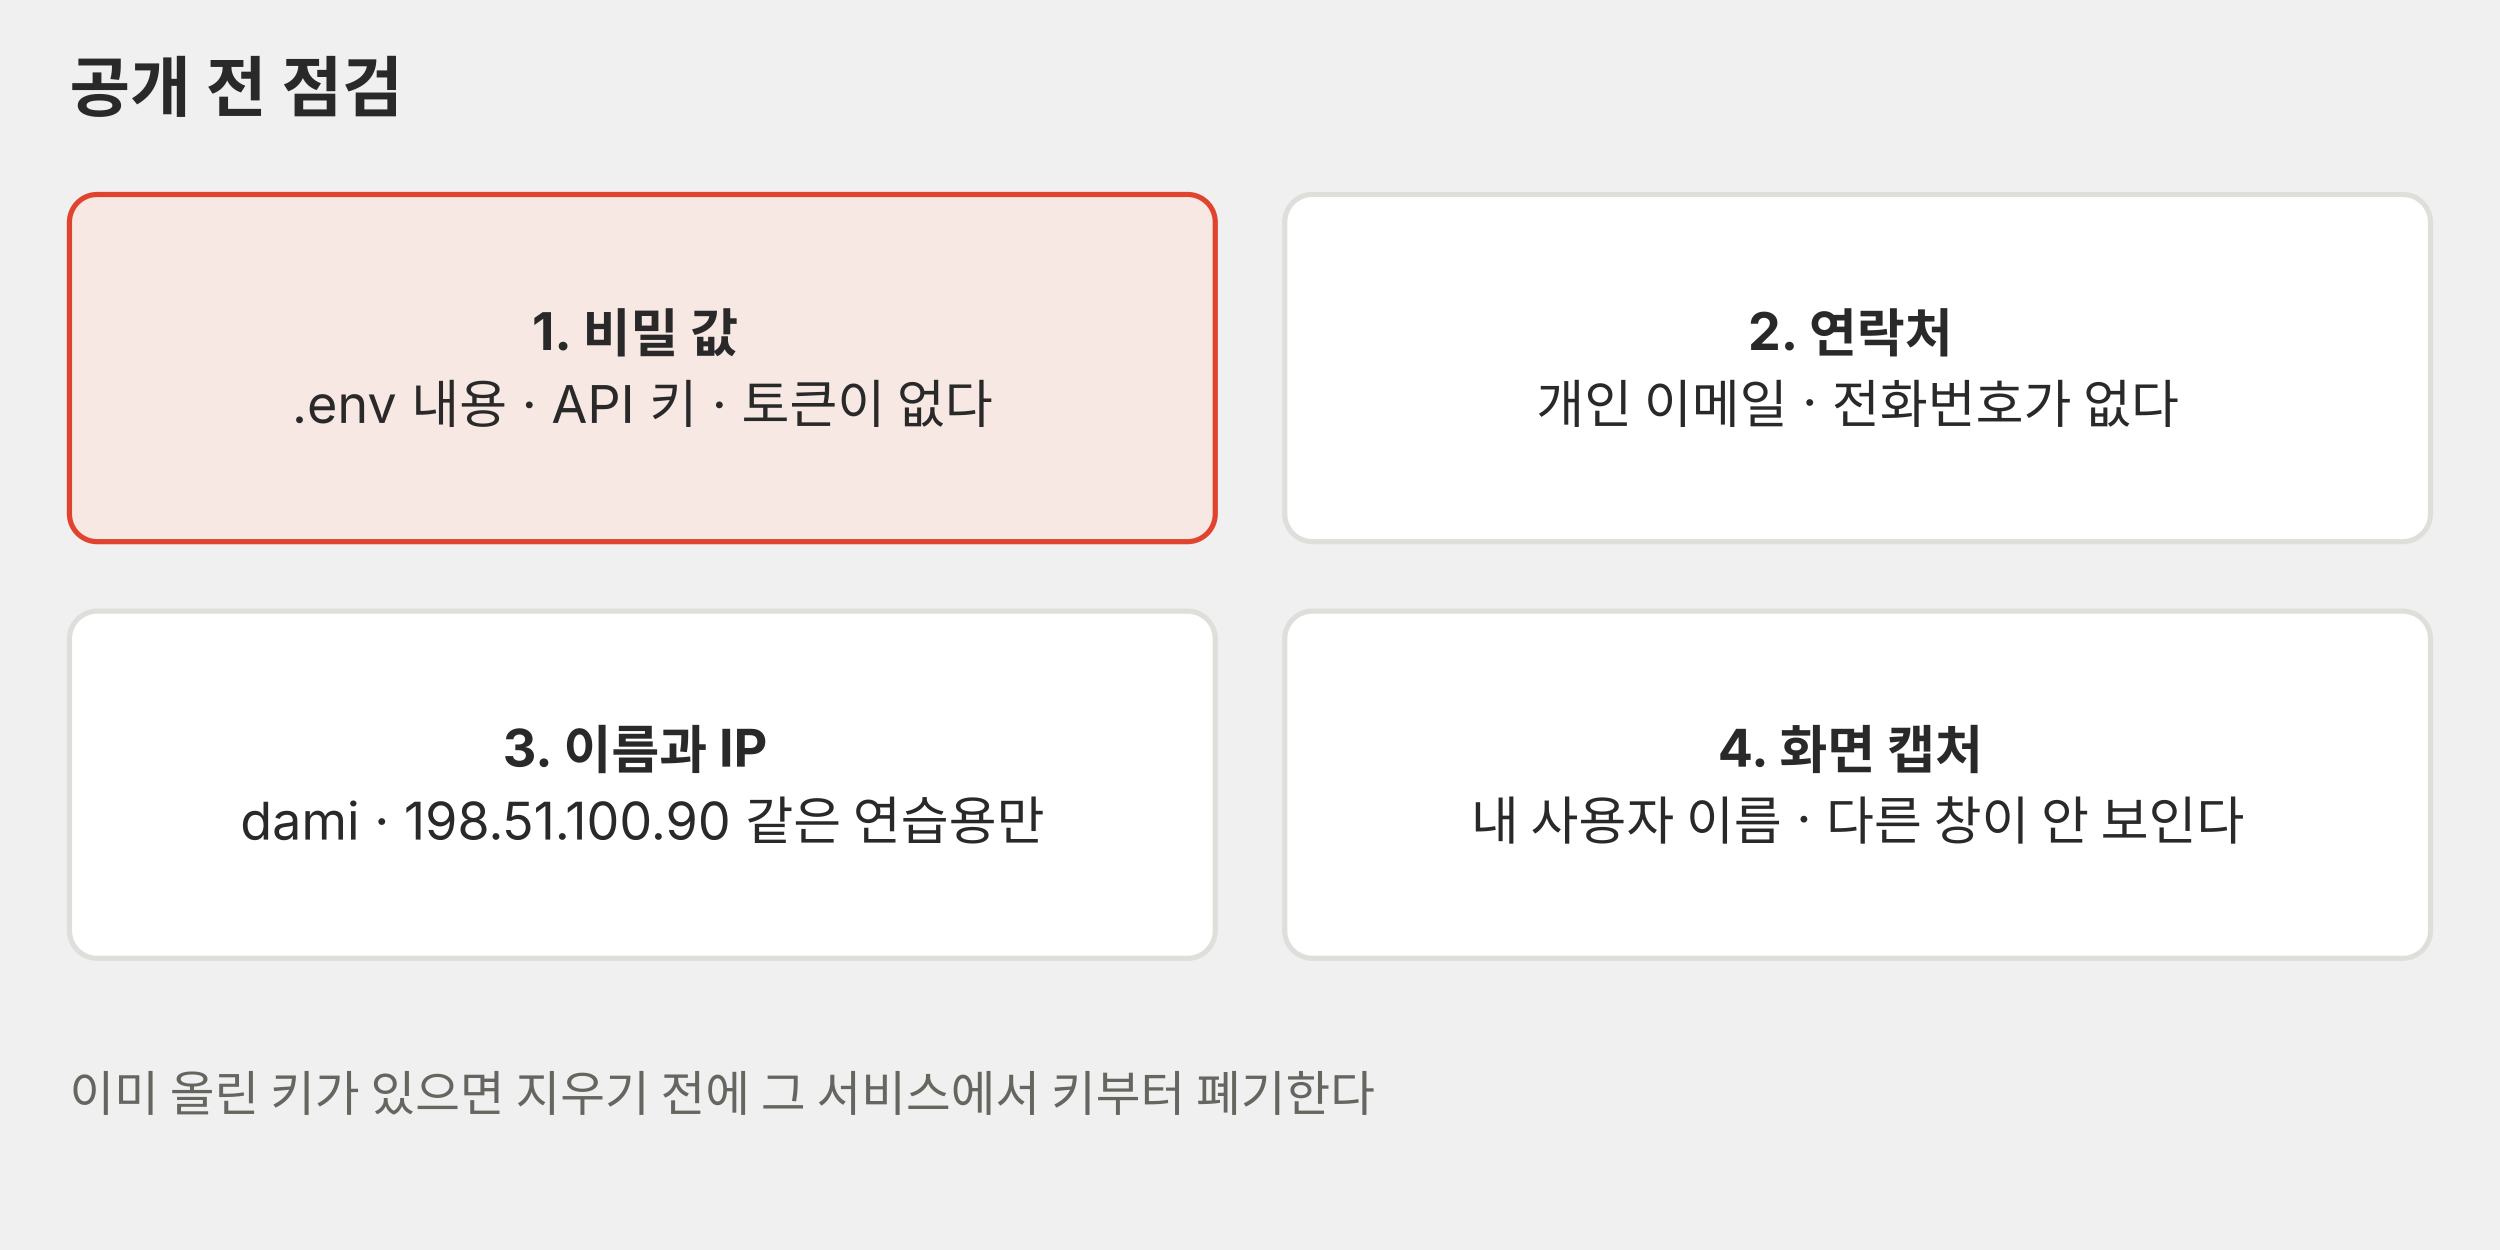
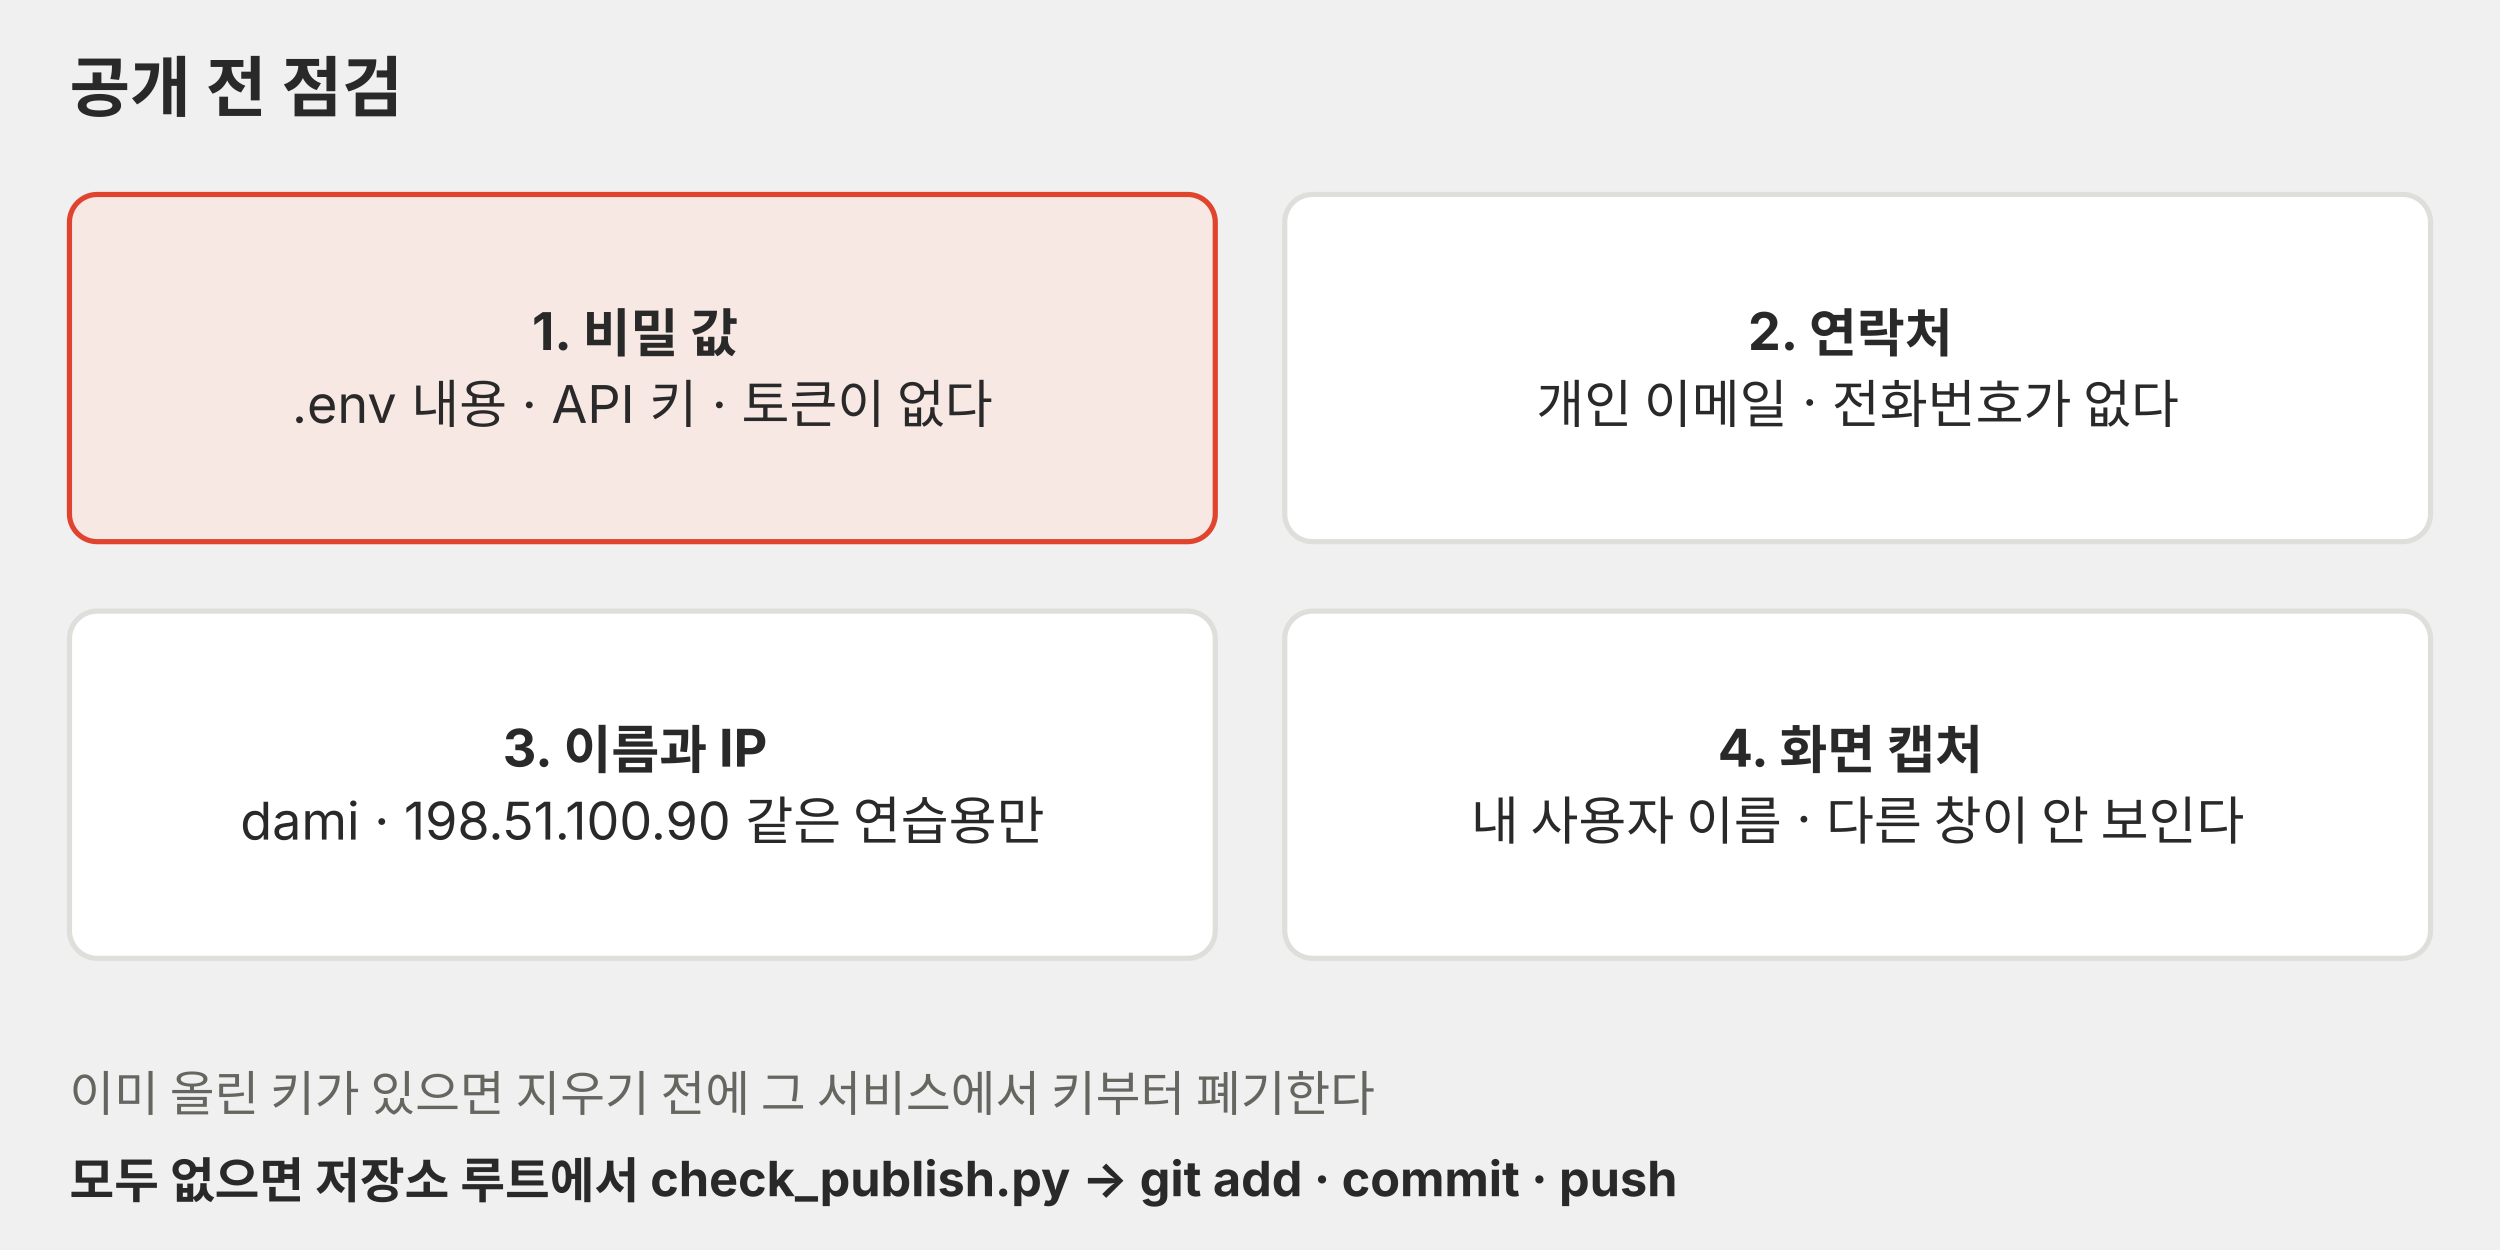
<svg xmlns="http://www.w3.org/2000/svg" viewBox="0 0 720 360" role="img" font-family="Pretendard, 'Noto Sans KR', -apple-system, 'Segoe UI', sans-serif">
  <defs>
    <marker id="a-p04" viewBox="0 0 10 10" refX="9" refY="5" markerWidth="7" markerHeight="7" orient="auto-start-reverse">
      <path d="M0,0 L10,5 L0,10 z" fill="#666660" />
    </marker>
  </defs>
  <text x="20" y="32" font-size="19" fill="#292929" font-weight="700">공개 전 점검</text>
  <rect x="20" y="56" width="330" height="100" rx="8" fill="#f8e8e3" stroke="#e0442e" stroke-width="1.5" />
  <text y="100.8" font-size="15" fill="#292929" text-anchor="middle">
    <tspan x="185.0" dy="0" font-weight="700">1. 비밀 값</tspan>
    <tspan x="185.0" dy="21.0">.env 내용 · API 키 · 토큰이 없다</tspan>
  </text>
  <rect x="370" y="56" width="330" height="100" rx="8" fill="#ffffff" stroke="#dededb" stroke-width="1.5" />
  <text y="100.8" font-size="15" fill="#292929" text-anchor="middle">
    <tspan x="535.0" dy="0" font-weight="700">2. 연락처</tspan>
    <tspan x="535.0" dy="21.0">개인 이메일 · 전화번호가 없다</tspan>
  </text>
  <rect x="20" y="176" width="330" height="100" rx="8" fill="#ffffff" stroke="#dededb" stroke-width="1.5" />
  <text y="220.8" font-size="15" fill="#292929" text-anchor="middle">
    <tspan x="185.0" dy="0" font-weight="700">3. 이름과 IP</tspan>
    <tspan x="185.0" dy="21.0">dami · 198.51.100.90 같은 연습용만</tspan>
  </text>
  <rect x="370" y="176" width="330" height="100" rx="8" fill="#ffffff" stroke="#dededb" stroke-width="1.5" />
  <text y="220.8" font-size="15" fill="#292929" text-anchor="middle">
    <tspan x="535.0" dy="0" font-weight="700">4. 화면 캡처</tspan>
    <tspan x="535.0" dy="21.0">내 사용자 이름 · 다른 창이 안 보인다</tspan>
  </text>
  <text x="20" y="320" font-size="14" fill="#666660" text-anchor="start">이미 올린 키가 있으면 지우기 전에 그 서비스에서 키부터 폐기한다</text>
+   <text x="20" y="345" font-size="14" fill="#292929" font-weight="700" text-anchor="start">모두 없으면 저장소 루트에서 check_publish.py → git add · commit · push</text>
</svg>
